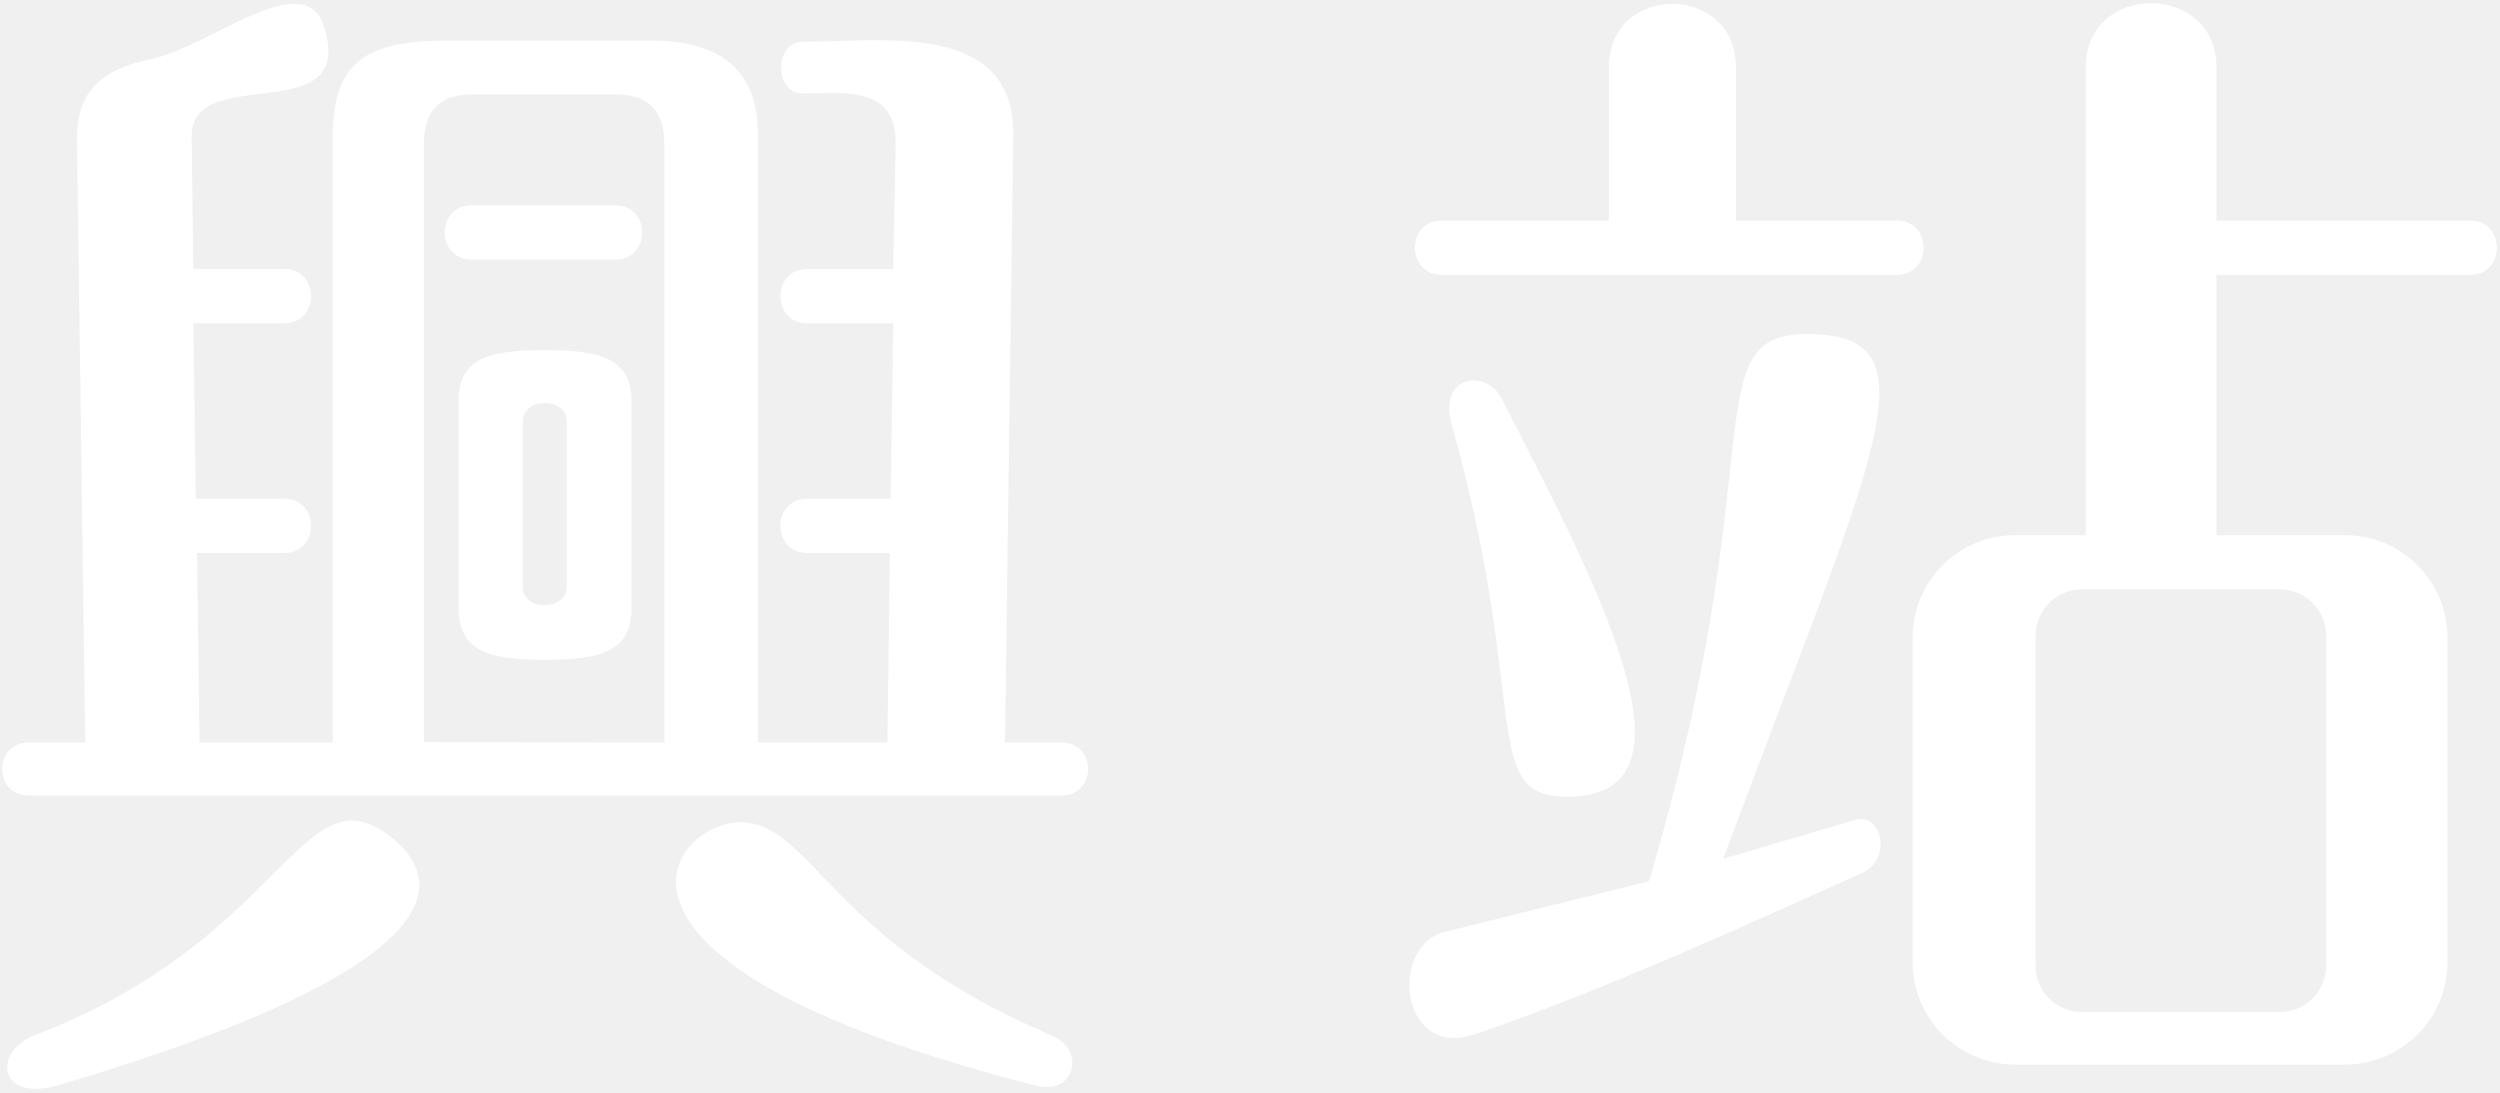
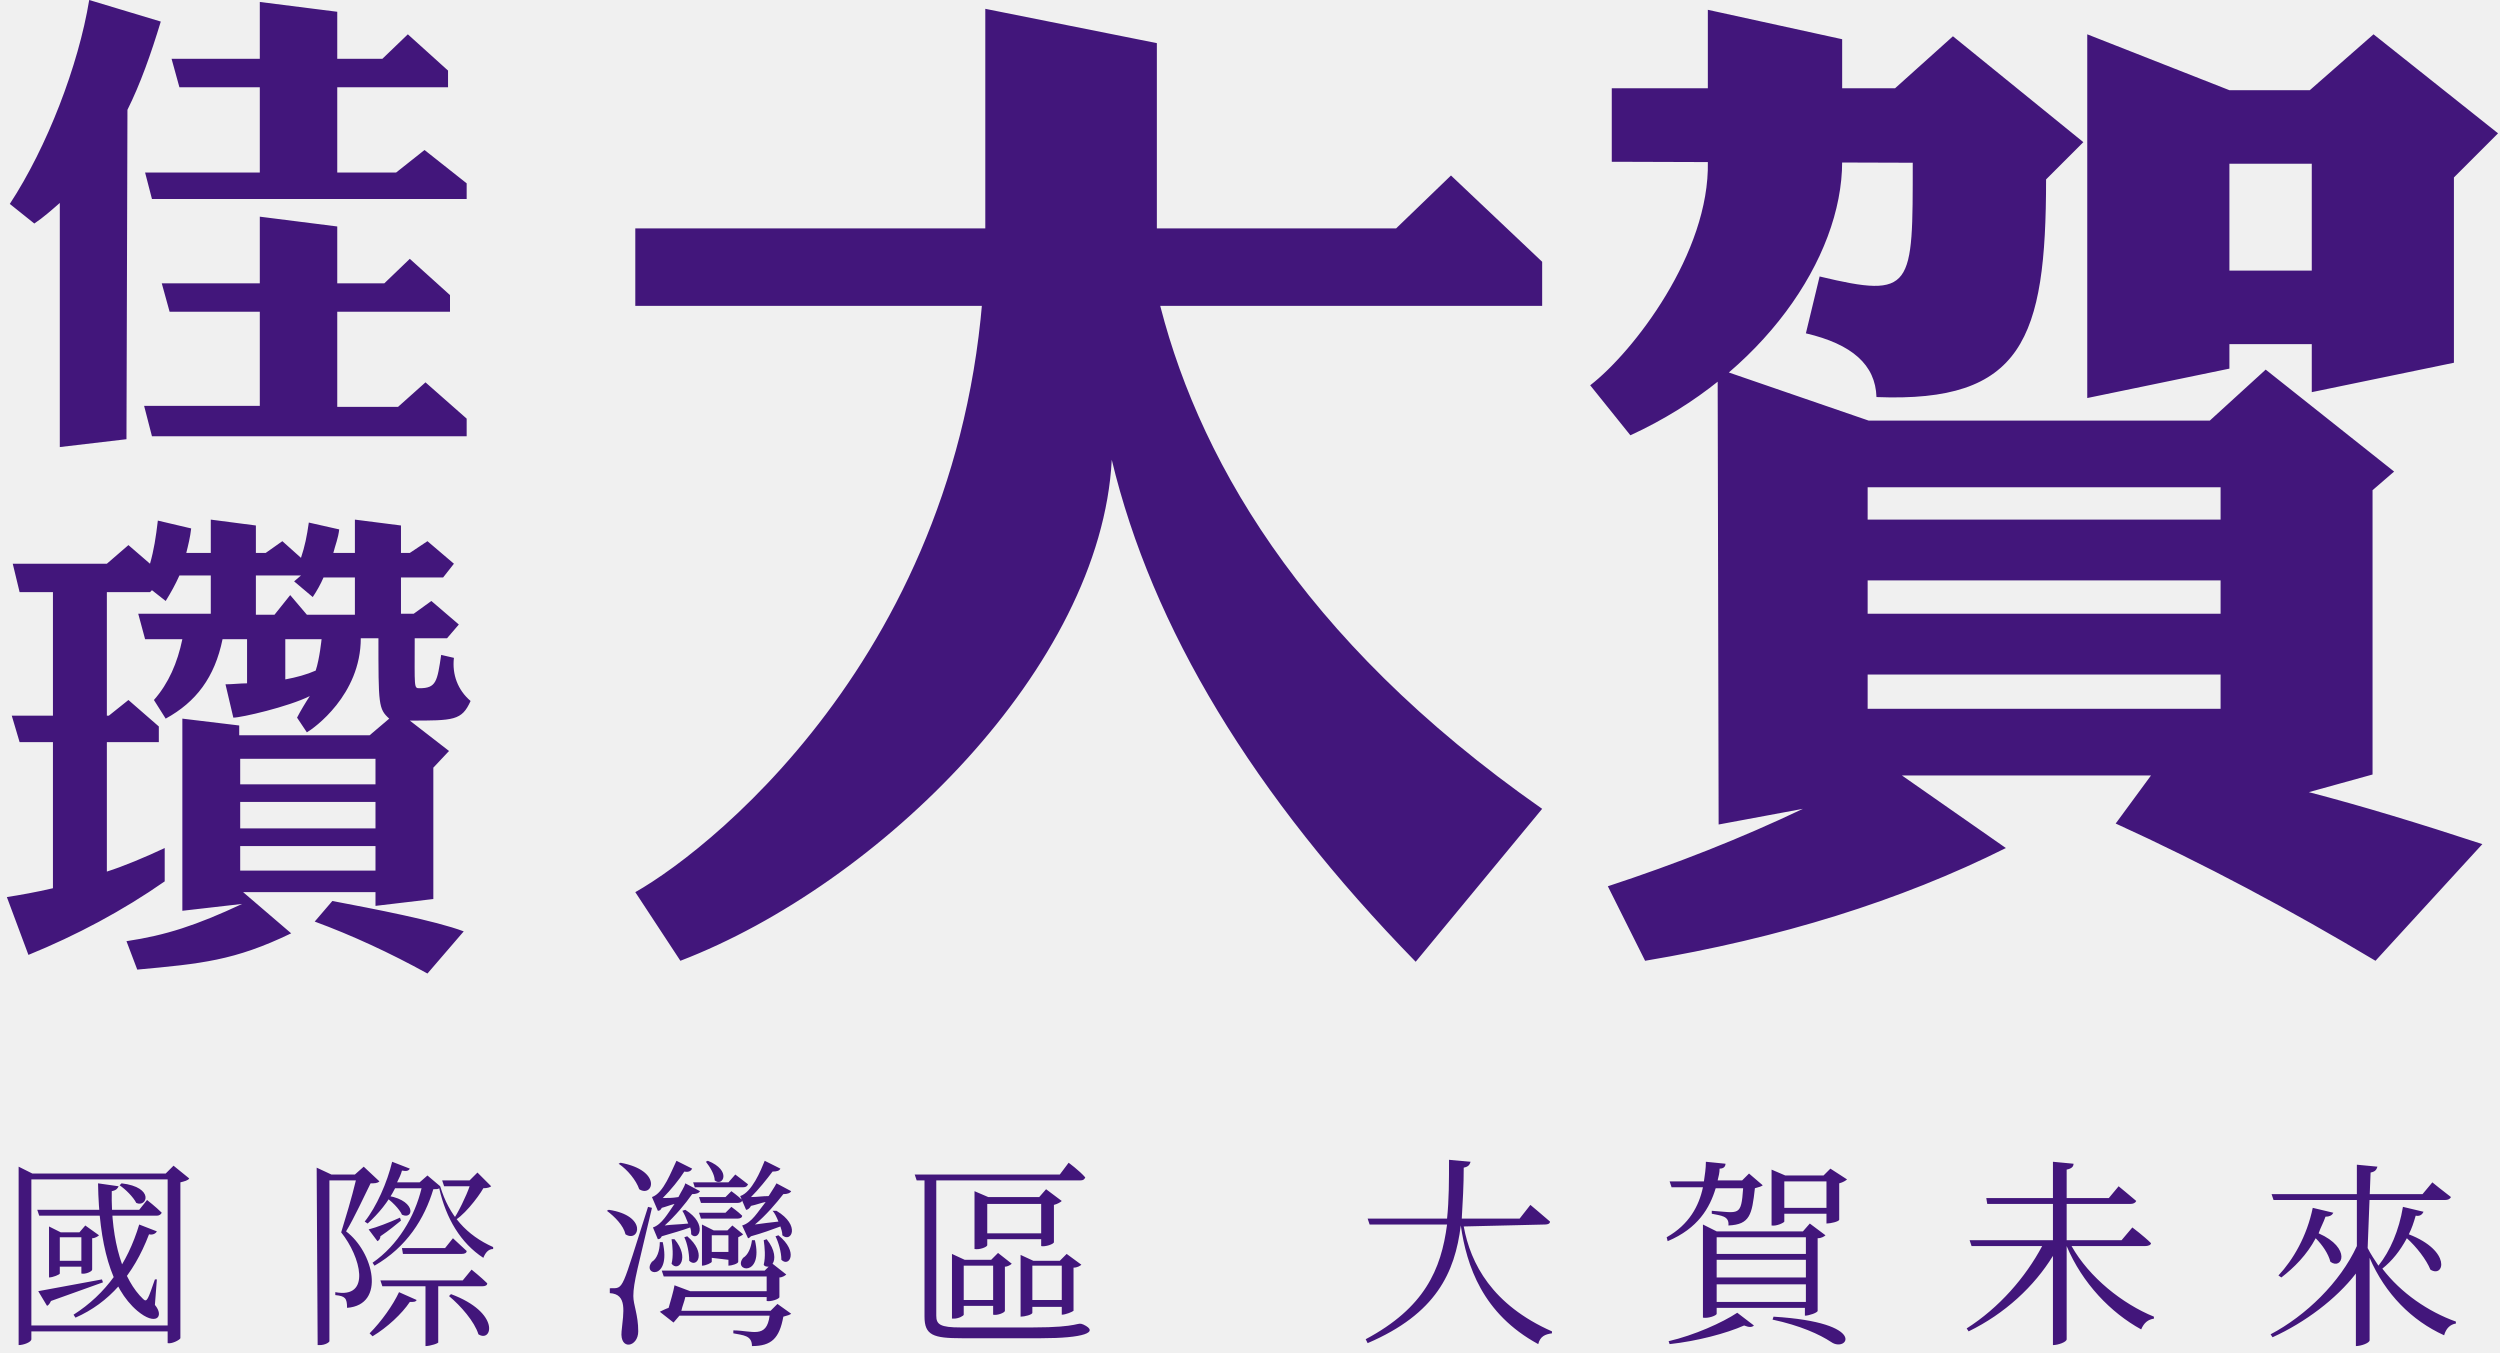
- <svg xmlns="http://www.w3.org/2000/svg" width="604" height="264" viewBox="0 0 604 264" fill="#fff">
-   <path d="M6.9,192.2c-8.5,0-8.5-12.8,0-12.8h13.7l-2-145.9c0-9.5,3.8-16.3,17.8-19.2c14.1-2.9,37-22.6,41.8-8.1c8.3,25.6-31.9,8.6-31.9,26.7L46.7,65h22c8.6,0,8.6,13.1,0,13.1h-22l0.6,42.4h21.4c8.6,0,8.6,13.1,0,13.1H47.6l0.6,45.8h32.2V32.6c0.1-17.5,8-22.4,25.9-22.8h50.9c17.3,0,25.9,7.5,25.9,22.5v147.1h31.3l0.6-45.8h-20c-8.6,0-8.6-13.1,0-13.1h20.2l0.6-42.4h-20.8c-8.6,0-8.6-13.1,0-13.1h20.8l0.6-30.2c0-14.3-12.2-12.2-22.5-12.2c-6.9,0-6.9-12.5,0-12.5c18.9,0,50.9-5.2,50.9,22.2l-2,147.1h13.7c8.5,0,8.5,12.8,0,12.8H6.9z M14.4,262.1c-15.2,4.5-16.1-8.2-6-12c60.2-23,64.3-64.1,85.5-48.3C104.3,209.6,119.6,230.9,14.4,262.1z M160.5,179.4V34.8c0-8-3.9-12-11.7-12h-34.7c-7.8,0-11.7,4-11.7,12v144.5L160.5,179.4L160.5,179.4z M113.9,49.6h34.8c8.6,0,8.6,13.1,0,13.1h-34.8C105.3,62.7,105.3,49.6,113.9,49.6z M131.7,84.6c13.4,0,20.9,1.9,20.9,12.6v49.6c0,10.7-7.6,12.6-20.9,12.6s-20.9-1.9-20.9-12.6V97.1C110.7,86.4,118.3,84.6,131.7,84.6z M136.9,141.8v-40c0-5.9-10.6-5.9-10.6,0v40C126.3,147.7,136.9,147.7,136.9,141.8z M250.4,262.3c-118.8-30.2-87.1-65.2-70.2-63.6c16.3,1.6,21.4,29.3,74,51.5C262.3,253.6,259.8,264.7,250.4,262.3z M398.4,212.9C428.8,110.5,409,80.7,436.6,80.7c32.3,0,16.4,28.4-20.3,126.8l31.9-9.4c6.6-1.9,8.9,9.6,1.7,12.8c-27.4,12.3-63.1,28.7-93.7,39c-17.6,5.9-20.5-20.1-8.1-24.5L398.4,212.9z M350.7,102.5c-3.3-11.7,8.3-13.6,12.1-6.2c21.7,42.5,50.9,96.2,15.9,96.2C357.2,192.5,369.9,170.9,350.7,102.5z M566.6,257.2h-79.8c-13.6,0-24.7-11.1-24.7-24.7V154c0-13.6,11.1-24.7,24.7-24.7h17.1v-113c0-20.7,31.6-20.7,31.6,0v37h61.3c8.6,0,8.6,13.1,0,13.1h-61.3v62.9h31.1c13.6,0,24.7,11.1,24.7,24.7v78.5C591.3,246.1,580.2,257.2,566.6,257.2z M550.8,142.4h-47.8c-6.2,0-11.2,5-11.2,11.2v79.7c0,6.2,5,11.2,11.2,11.2h47.8c6.2,0,11.2-5,11.2-11.2v-79.7C562,147.4,557,142.4,550.8,142.4z M458.3,66.4h-110c-8.6,0-8.6-13.1,0-13.1h40.4v-37c0-20.5,30.7-20.5,30.7,0v37h38.9C466.9,53.3,466.9,66.4,458.3,66.4z" />
+ <svg xmlns="http://www.w3.org/2000/svg" width="255" height="138" viewBox="0 0 255 138" fill="#42167B">
+   <path d="M13,11.2c1.3-2.6,2.4-5.7,3.4-9L9.1,0C8,6.7,4.8,15,1,20.8l2.5,2c0.9-0.6,1.8-1.4,2.6-2.1v24.9l6.8-0.8   M34.4,1.2l-7.9-1v17.4H14.8l0.7,2.7h32.1v-1.6l-4.3-3.4l-2.9,2.3h-6 M45.7,8.9V7.2l-4.1-3.7L39,6H17.5l0.8,2.9 M45.9,31.8v-1.7  l-4.1-3.7l-2.6,2.5H16.5l0.8,2.9 M34.4,23.1l-7.9-1v19.3H14.7l0.8,3.1h32.1v-1.8l-4.2-3.7l-2.8,2.5h-6.2 M32.8,65.2  c0,0-0.2,2-0.6,3.2c-0.9,0.4-2,0.7-3.1,0.9v-4.1 M24.5,88.8v-2.5h13.8v2.5 M24.5,84.5v-2.7h13.8v2.7 M24.5,80v-2.6h13.8V80   M40.9,53.6L36.2,53l0,9.7h-4.9l-1.7-2l-1.6,2h-1.9l0-9.1L21.5,53l0,9.6h-7.4l0.7,2.6h3.8c-0.5,2.4-1.4,4.5-2.9,6.2l1.2,1.9  c3.1-1.7,5-4.2,5.8-8.1h2.5v4.5c-0.7,0-1.5,0.1-2.2,0.1l0.8,3.4c0.8,0,5.6-1.1,7.8-2.2c-0.4,0.6-1,1.6-1.3,2.2l1,1.5  c0.7-0.4,5.5-3.8,5.5-9.6h1.8c0,6.8,0,7.2,1.1,8.2l-2,1.7H24.4V74l-5.8-0.7v19.6l6.1-0.7c-4.7,2.2-7.8,3.2-11.8,3.8l1.1,2.9  c6.5-0.6,9.9-0.9,15.7-3.7L24.8,91h13.5v1.4l5.9-0.7V78.3l1.6-1.7l-4-3.1c4.5,0,5.3,0,6.2-2c-1.3-1.1-1.9-2.7-1.7-4.4L45,66.8  c-0.4,2.7-0.5,3.4-2.2,3.4c-0.6,0-0.5,0-0.5-5.1h3.3l1.2-1.4L44,61.3l-1.8,1.3h-1.3 M10.9,60.4h4.4l0.2-0.2l1.4,1.1  c0.5-0.8,1-1.7,1.4-2.6l12.4,0L30,59.3l1.9,1.6c0.4-0.6,0.8-1.3,1.1-2l12.2,0l1.1-1.4l-2.7-2.3l-1.8,1.2l-7.8,0  c0.2-0.8,0.5-1.5,0.6-2.4l-3.1-0.7c-0.2,1.4-0.4,2.4-0.8,3.6l-1.9-1.7l-1.7,1.2l-8.1,0c0.2-0.8,0.4-1.6,0.5-2.5l-3.4-0.8  c-0.2,1.7-0.4,3-0.8,4.4l-2.2-1.9l-2.2,1.9H1.3L2,60.4h3.4v30.2c-1.7,0.4-3.4,0.7-4.7,0.9l2.2,5.9c4.9-2,9.6-4.5,13.9-7.5v-3.4  c-1.9,0.9-4.3,1.9-5.9,2.4 M16.2,75.7v-1.6l-3.1-2.7l-2,1.6l-9.9,0L2,75.7 M47.3,95c-2.9-1.1-9.2-2.3-13.4-3.1l-1.8,2.1  c3.8,1.4,7.7,3.2,11.5,5.3 M118,29.8c3.8,16.2,14.4,35.3,39.3,52.7l-12.9,15.6c-16.6-17-26.9-34.1-31-51.2  C112.3,68,89.7,90.2,69.4,98L64.8,91c8.3-4.7,35.7-26.7,35.7-67.7V0.9L118,4.4 M64.8,31.2v-7.9l77.6,0l5.6-5.4l9.3,8.8v4.5 M174.2,1  l13.7,3v12.5c0,9.8-8.1,21.7-21.6,27.9l-4.1-5.1c4.4-3.4,12.2-13.5,12-22.8 M175.2,37.6l15.4,5.3h34.8l5.7-5.2l13.1,10.4l-2.2,1.9  V79l-6.5,1.8c5.4,1.4,11.3,3.2,17.7,5.3l-10.9,11.9c-8.7-5.2-17.5-9.9-26.5-14l3.6-4.9h-25.4l10.6,7.4c-10.8,5.4-23.1,9.2-36.8,11.5  l-3.8-7.6c7-2.3,13.6-4.9,19.9-7.9l-8.6,1.6 M164.4,16.5V9h28.9l5.9-5.3l13.3,10.8l-3.8,3.8c0,16.3-2.4,22.8-17.3,22.2  c-0.1-3.3-2.5-5.4-7.2-6.5l1.4-5.8c9.6,2.3,9.5,1.2,9.5-11.6 M226.5,53v-3.3h-36V53 M226.5,62.6v-3.4h-36v3.4 M226.5,72.3v-3.5h-36  v3.5 M212.9,3.5l14.5,5.7h8.2l6.5-5.7l12.7,10.1h0l-4.5,4.5V37l-14.5,3v-4.9h-8.4v2.5l-14.5,3 M227.4,27.6h8.4V16.7h-8.4   M18.4,136.5c-0.1,0.2-0.9,0.6-1.3,0.5v-1.2H3.2v0.8c0,0.3-0.8,0.6-1.3,0.6V119l1.4,0.7h13.6l0.8-0.8l1.6,1.3  c-0.1,0.2-0.5,0.3-0.9,0.4 M17.1,135.2v-14.9H3.2v14.9H17.1z M10.4,130.5l0.1,0.3l-5.3,1.9c-0.1,0.2-0.2,0.4-0.4,0.5l-0.9-1.5   M4,124l-0.2-0.6h10.4l0.8-1c0,0,0.9,0.7,1.5,1.3c-0.1,0.2-0.3,0.3-0.5,0.3 M12.1,121c-0.1,0.2-0.2,0.4-0.7,0.5  c-0.1,5.2,1.2,9.1,3.2,11c0.4,0.4,0.5,0,1.2-2l0.2,0l-0.2,2.6c1,1.2,0.1,2.2-1.8,0.6c-2.7-2.3-3.9-6.8-4-13 M7.7,134.4l-0.2-0.3  c3.3-2.1,5.5-5.2,6.7-9.2l1.8,0.7c-0.1,0.2-0.4,0.4-0.8,0.3C13.6,130.1,11.1,132.9,7.7,134.4z M10.1,126c-0.1,0.1-0.4,0.3-0.7,0.3  v3.2c0,0.2-0.7,0.5-1.1,0.4l0,0v-0.7H6.1v0.7c0,0.1-0.7,0.4-1.1,0.4v-5.2l1.2,0.6h1.9l0.6-0.7 M8.3,126.2H6.1v2.4h2.2 M12.4,120.7  c3.4,0.4,2.6,2.5,1.5,2c-0.3-0.6-1.1-1.4-1.7-1.8L12.4,120.7z M32.3,119.1l1.5,0.7h2.4l0.9-0.8l1.6,1.5c-0.2,0.2-0.5,0.2-0.9,0.2  c-0.6,1.2-1.7,3.6-2.5,4.9c2.8,2.1,4.1,7.5,0.1,7.8c0-1-0.2-1.2-1.2-1.3v-0.3c3.7,0.7,2.6-3.6,0.6-6.1c0.4-1.3,1.1-3.6,1.5-5.3h-2.7  v16.4c0,0.1-0.4,0.4-1,0.4h-0.2 M50.3,127.2l0,0.2c-0.5,0-0.8,0.4-1,0.9c-2.3-1.5-3.8-4-4.5-7.1c-0.1,0.1-0.3,0.1-0.6,0.1  c-0.9,3-2.7,5.9-6,7.8l-0.2-0.3c2.6-1.8,4.3-4.7,5-7.6h-2.7c-0.7,1.4-1.7,2.6-2.8,3.6l-0.3-0.2c1.2-1.5,2.3-4,2.8-6.1l1.8,0.7  c-0.1,0.2-0.3,0.3-0.8,0.2c-0.1,0.4-0.3,0.8-0.5,1.2h2.3l0.8-0.7l1.3,1.1C45.8,124,47.6,126,50.3,127.2z M46.1,124.6  c0.6-0.8,1.5-2.7,1.8-3.6h-2.6l-0.2-0.6h2.8l0.8-0.8l1.4,1.4c-0.1,0.1-0.4,0.2-0.8,0.2C48.8,122.1,47.1,124.3,46.1,124.6z M39,121.9  c3.5,0.3,3.3,2.6,2,2C40.8,123.4,39.9,122.4,39,121.9z M40.9,124.5c-0.5,0.4-1.2,1-2.1,1.6c0,0.2-0.1,0.4-0.3,0.5l-0.9-1.2  c0.8-0.2,2.1-0.7,3.2-1.2L40.9,124.5L40.9,124.5z M37.7,136c1.2-1.2,2.4-2.9,3-4.2l1.8,0.8c-0.1,0.2-0.3,0.2-0.7,0.2  c-0.8,1.2-2.3,2.6-3.8,3.5L37.7,136L37.7,136z M44.7,131.1v5.8c0.1,0.1-0.8,0.4-1.3,0.4v-6.1H39l-0.2-0.6h8.4l0.9-1.1  c0,0,1,0.8,1.6,1.4c0,0.2-0.2,0.3-0.5,0.3H44.7L44.7,131.1z M47.6,127.6c0,0.2-0.2,0.3-0.5,0.3h-6l-0.1-0.6h4.4l0.8-1L47.6,127.6z   M46,132c5.1,1.9,4.2,5,2.8,4.1c-0.4-1.3-1.8-2.9-3-3.9L46,132L46,132z M62.1,123.4c4,0.6,3.1,3.4,1.7,2.5c-0.2-0.9-1.1-1.8-1.9-2.4  L62.1,123.4z M66.5,123.2c-1.4,6-1.9,7.6-1.9,9c0,0.9,0.5,1.9,0.5,3.6c0,1.6-1.9,2-1.7,0c0.2-2,0.6-3.8-1.2-3.9v-0.5  c1.5,0,1.1,0.4,3.9-8.3L66.5,123.2z M63.3,118.6c4.3,0.8,3.3,3.6,1.9,2.7c-0.3-0.9-1.2-2-2.1-2.6L63.3,118.6L63.3,118.6z   M67.6,126.7c0.9,4-2.2,3.4-1.1,2c0.5-0.3,0.8-1.1,0.8-2L67.6,126.7L67.6,126.7z M66.6,125.2c0.9-0.3,1.5-1.4,2.2-2.4  c-0.4,0.1-0.9,0.3-1.3,0.4c-0.1,0.2-0.2,0.3-0.4,0.3l-0.6-1.4c1.2-0.4,2-2.7,2.5-3.7l1.6,0.8c-0.1,0.2-0.3,0.4-0.8,0.3  c-0.5,0.8-1.4,1.9-2.2,2.7c0.5,0,1,0,1.6-0.1c0.3-0.6,0.6-1,0.7-1.4l1.5,0.8c-0.1,0.2-0.4,0.3-0.8,0.3c-0.7,1-1.7,2.2-2.8,3.2  c0.7-0.1,1.5-0.1,2.4-0.2c-0.2-0.5-0.4-1-0.6-1.3l0.3-0.1c2.4,1.5,1.3,3.3,0.6,2.5c0-0.2,0-0.4-0.1-0.7c-0.8,0.3-1.9,0.6-2.9,0.9  c-0.1,0.2-0.2,0.3-0.4,0.3L66.6,125.2z M80.7,134c-0.1,0.1-0.4,0.2-0.8,0.3c-0.4,2.2-1.2,3-3.2,3c0-1.1-0.9-1.1-1.9-1.3v-0.3  c1.9,0,3.4,0.9,3.7-1.5h-9.2l-0.6,0.7l-1.4-1.1c0.2-0.1,0.6-0.3,0.9-0.4c0.2-0.7,0.5-1.7,0.6-2.3l1.6,0.6h7.8v-1.5H67.7l-0.2-0.6H78  l0.4-0.4c-0.2,0-0.4,0-0.5-0.2c0.2-0.8,0.1-1.8,0-2.5l0.3-0.1c0.9,1.1,0.9,2.1,0.6,2.5l1.4,1.1c-0.1,0.1-0.4,0.3-0.7,0.3v2  c0,0.2-0.9,0.5-1.3,0.4v-0.4h-8.3c-0.1,0.5-0.3,0.9-0.4,1.4h9.1l0.7-0.7L80.7,134z M68.8,126.4c1.6,1.9,0.4,3.4-0.3,2.5  c0.2-0.8,0.1-1.8,0-2.5L68.8,126.4L68.8,126.4z M70.1,126.1c2,1.7,1,3.3,0.2,2.5c0-0.8-0.2-1.8-0.5-2.4L70.1,126.1z M70.9,121.2  l-0.2-0.6h3.6l0.7-0.8c0,0,0.8,0.6,1.3,1c-0.1,0.2-0.2,0.3-0.5,0.3H70.9L70.9,121.2z M74.6,121.5c0,0,0.7,0.5,1.1,0.9  c0,0.2-0.2,0.3-0.5,0.3h-3.7l-0.2-0.6H74L74.6,121.5z M74.6,123.1c0,0,0.7,0.5,1.1,0.9c0,0.2-0.2,0.3-0.5,0.3h-3.7l-0.2-0.6H74  L74.6,123.1z M72.6,128.3v0.4c0,0.1-0.6,0.4-1,0.4v-4.2l1.2,0.6h1.4l0.5-0.5l1.1,0.9c-0.1,0.1-0.3,0.2-0.5,0.3v2.5  c0,0.2-0.7,0.4-1,0.4v-0.6 M72.2,118.4c2.5,1,1.5,2.7,0.7,2c0-0.6-0.5-1.4-0.9-1.9L72.2,118.4L72.2,118.4z M74.3,127.7V126h-1.7v1.7   M77,126.5c0.9,3.8-2.3,3.2-1.2,1.8c0.5-0.3,0.8-1,0.9-1.8L77,126.5z M79.2,123.5c2.5,1.5,1.5,3.3,0.6,2.5c0-0.3-0.1-0.6-0.2-0.9  c-0.8,0.3-1.9,0.7-3,1c-0.1,0.1-0.2,0.2-0.3,0.2l-0.6-1.3c1-0.3,1.6-1.4,2.4-2.4c-0.5,0.1-1,0.3-1.5,0.4c-0.1,0.2-0.3,0.4-0.5,0.4  l-0.6-1.4c1.2-0.4,2.1-2.6,2.5-3.6l1.6,0.8c-0.1,0.2-0.3,0.3-0.8,0.3c-0.6,0.8-1.4,1.8-2.2,2.6c0.6,0,1.2-0.1,1.8-0.1  c0.3-0.5,0.6-0.9,0.8-1.3l1.5,0.8c-0.1,0.2-0.4,0.3-0.8,0.3c-0.7,0.9-1.8,2.2-2.9,3.1c0.7-0.1,1.5-0.2,2.4-0.3  c-0.2-0.5-0.4-0.9-0.6-1.1L79.2,123.5z M79.4,126c2.1,1.7,1.1,3.3,0.3,2.5c0-0.8-0.3-1.8-0.6-2.4L79.4,126L79.4,126z M110.5,135.1  c1.7,0.8,0,1.4-4.3,1.4h-8.1c-2.9,0-3.8-0.3-3.8-2.2v-13.9h-0.8l-0.2-0.6h14.8l0.9-1.2c0,0,1.1,0.8,1.7,1.5  c-0.1,0.2-0.2,0.3-0.5,0.3H95.5v13.8c0,0.9,0.4,1.2,2.5,1.2h7.3C110.3,135.4,109.8,134.8,110.5,135.1z M101.3,134.1v-0.9h-3v0.9  c0,0.1-0.5,0.4-1,0.4h-0.2v-6.6l1.3,0.6h2.7l0.7-0.7l1.4,1.1c-0.1,0.1-0.4,0.3-0.7,0.3v4.5C102.5,133.9,101.7,134.2,101.3,134.1z   M101.3,132.6v-3.5h-3v3.5H101.3z M106.2,126.4h-5.5v0.6c0,0.2-0.8,0.5-1.3,0.4v-5.9l1.4,0.6h5.2l0.7-0.8l1.6,1.2  c-0.1,0.1-0.4,0.3-0.8,0.4v3.8c0,0.2-0.9,0.5-1.3,0.4V126.4z M106.2,125.8v-3h-5.5v3H106.2z M108.3,134.1v-0.8h-3v0.6  c0,0.2-0.8,0.4-1.2,0.4v-6.3l1.3,0.6h2.7l0.7-0.7l1.5,1.1c-0.1,0.1-0.4,0.3-0.8,0.3v4.4C109.4,133.8,108.7,134.1,108.3,134.1z   M108.3,132.6v-3.5h-3v3.5H108.3z M149.3,125.1c0.7,3.8,2.9,8,9,10.7l0,0.2c-0.7,0.1-1.2,0.3-1.4,1.1c-5.7-3.1-7.3-8-7.9-12.1  c-0.6,4.8-2.5,9-9.5,12l-0.2-0.4c6-3.2,7.7-7.1,8.3-11.7h-7.9l-0.2-0.6h8.1c0.2-1.9,0.2-3.9,0.2-6l2.2,0.2c-0.1,0.3-0.2,0.5-0.7,0.6  c0,1.8-0.1,3.5-0.2,5.2h5.9l1.1-1.4c0,0,1.2,1,2,1.7c0,0.2-0.2,0.3-0.5,0.3L149.3,125.1z M170,126.2c2.3-1.3,3.3-3.2,3.7-5.1h-3.2  l-0.2-0.6h3.5c0.1-0.7,0.2-1.3,0.2-2l2,0.2c0,0.3-0.2,0.5-0.6,0.5c0,0.4-0.1,0.8-0.2,1.2h2.5l0.7-0.7l1.4,1.2  c-0.1,0.1-0.4,0.2-0.8,0.3c-0.3,2.7-0.5,3.7-2.7,3.8c0.1-1-0.8-1-1.7-1.2v-0.3c2.8,0.2,3,0.6,3.2-2.3h-2.8c-0.6,2-1.8,4.1-4.9,5.4  L170,126.2L170,126.2z M170.2,136.8c2.6-0.6,5.5-1.9,7-2.9l1.7,1.3c-0.2,0.2-0.5,0.2-1,0c-1.8,0.8-4.8,1.6-7.6,1.9L170.2,136.8  L170.2,136.8z M184.2,133.4h-9.1v0.6c0,0.2-0.9,0.5-1.4,0.4v-9.5l1.4,0.7h8.8l0.7-0.8l1.6,1.2c-0.1,0.1-0.4,0.3-0.8,0.3v7.4  c0,0.2-0.9,0.5-1.3,0.5V133.4z M175.1,126.2v1.7h9.1v-1.7H175.1z M184.2,128.5h-9.1v1.8h9.1V128.5z M184.2,132.8v-1.8h-9.1v1.8  H184.2z M188.4,120.3c-0.1,0.1-0.4,0.3-0.8,0.4v3.7c0,0.2-0.9,0.4-1.3,0.4v-1H182v0.8c0,0.1-0.8,0.5-1.3,0.4v-5.7l1.4,0.6h3.9  l0.7-0.7L188.4,120.3L188.4,120.3z M180.9,134.3c9.8,0.6,7.5,3.7,5.9,2.6c-1.2-0.8-3.2-1.7-6-2.3L180.9,134.3L180.9,134.3z   M186.3,123.2v-2.7H182v2.7H186.3z M210.8,126.5h5.6l1.1-1.3c0,0,1.2,0.9,1.9,1.6c0,0.2-0.3,0.3-0.6,0.3l-7.5,0  c1.8,3.2,5.2,5.9,8.4,7.2l0,0.2c-0.6,0.1-1,0.4-1.3,1.1c-3.1-1.7-6-4.7-7.6-8.5v9.5c0,0.3-0.9,0.6-1.4,0.6v-9.1  c-1.9,3.1-4.9,5.9-8.6,7.7l-0.2-0.3c3.3-2.1,6-5.2,7.7-8.4h-7.2l-0.2-0.6h8.5v-8l2.1,0.2c0,0.3-0.2,0.5-0.7,0.6 M202.7,122.8  l-0.1-0.6l12.5,0l1-1.2c0,0,1.1,0.9,1.8,1.5c-0.1,0.2-0.3,0.3-0.6,0.3 M241.5,127.3c0.3,0.6,0.7,1.2,1.1,1.8c1.2-1.5,2.1-3.6,2.5-6  l2.1,0.5c-0.1,0.2-0.3,0.5-0.8,0.4c-0.2,0.7-0.4,1.3-0.7,1.9c4.4,1.7,3.6,4.5,2.2,3.6c-0.4-1-1.4-2.3-2.4-3.2  c-0.7,1.3-1.5,2.3-2.5,3.1c1.9,2.5,4.7,4.4,7.5,5.4l0,0.2c-0.6,0.1-1,0.5-1.2,1.2c-3.3-1.5-6-4.2-7.6-7.9v8.4c0,0.3-0.9,0.6-1.4,0.6  v-7.4c-2,2.6-5.2,5-8.5,6.5l-0.2-0.3c3.6-1.9,7.1-5.3,8.8-9v-8.3l2.1,0.2c-0.1,0.3-0.2,0.5-0.7,0.6 M231.9,122.4l-0.2-0.6l15.4,0  l1-1.2c0,0,1.1,0.9,1.9,1.5c-0.1,0.2-0.3,0.3-0.6,0.3 M238,123.7c-0.1,0.2-0.3,0.4-0.8,0.4c-0.2,0.6-0.5,1.1-0.7,1.7  c3.4,1.5,2.4,3.8,1.2,2.9c-0.2-0.8-0.8-1.7-1.5-2.4c-0.9,1.7-2.2,3-3.5,4l-0.3-0.2c1.5-1.6,2.9-4,3.5-6.9L238,123.7z" />
</svg>
